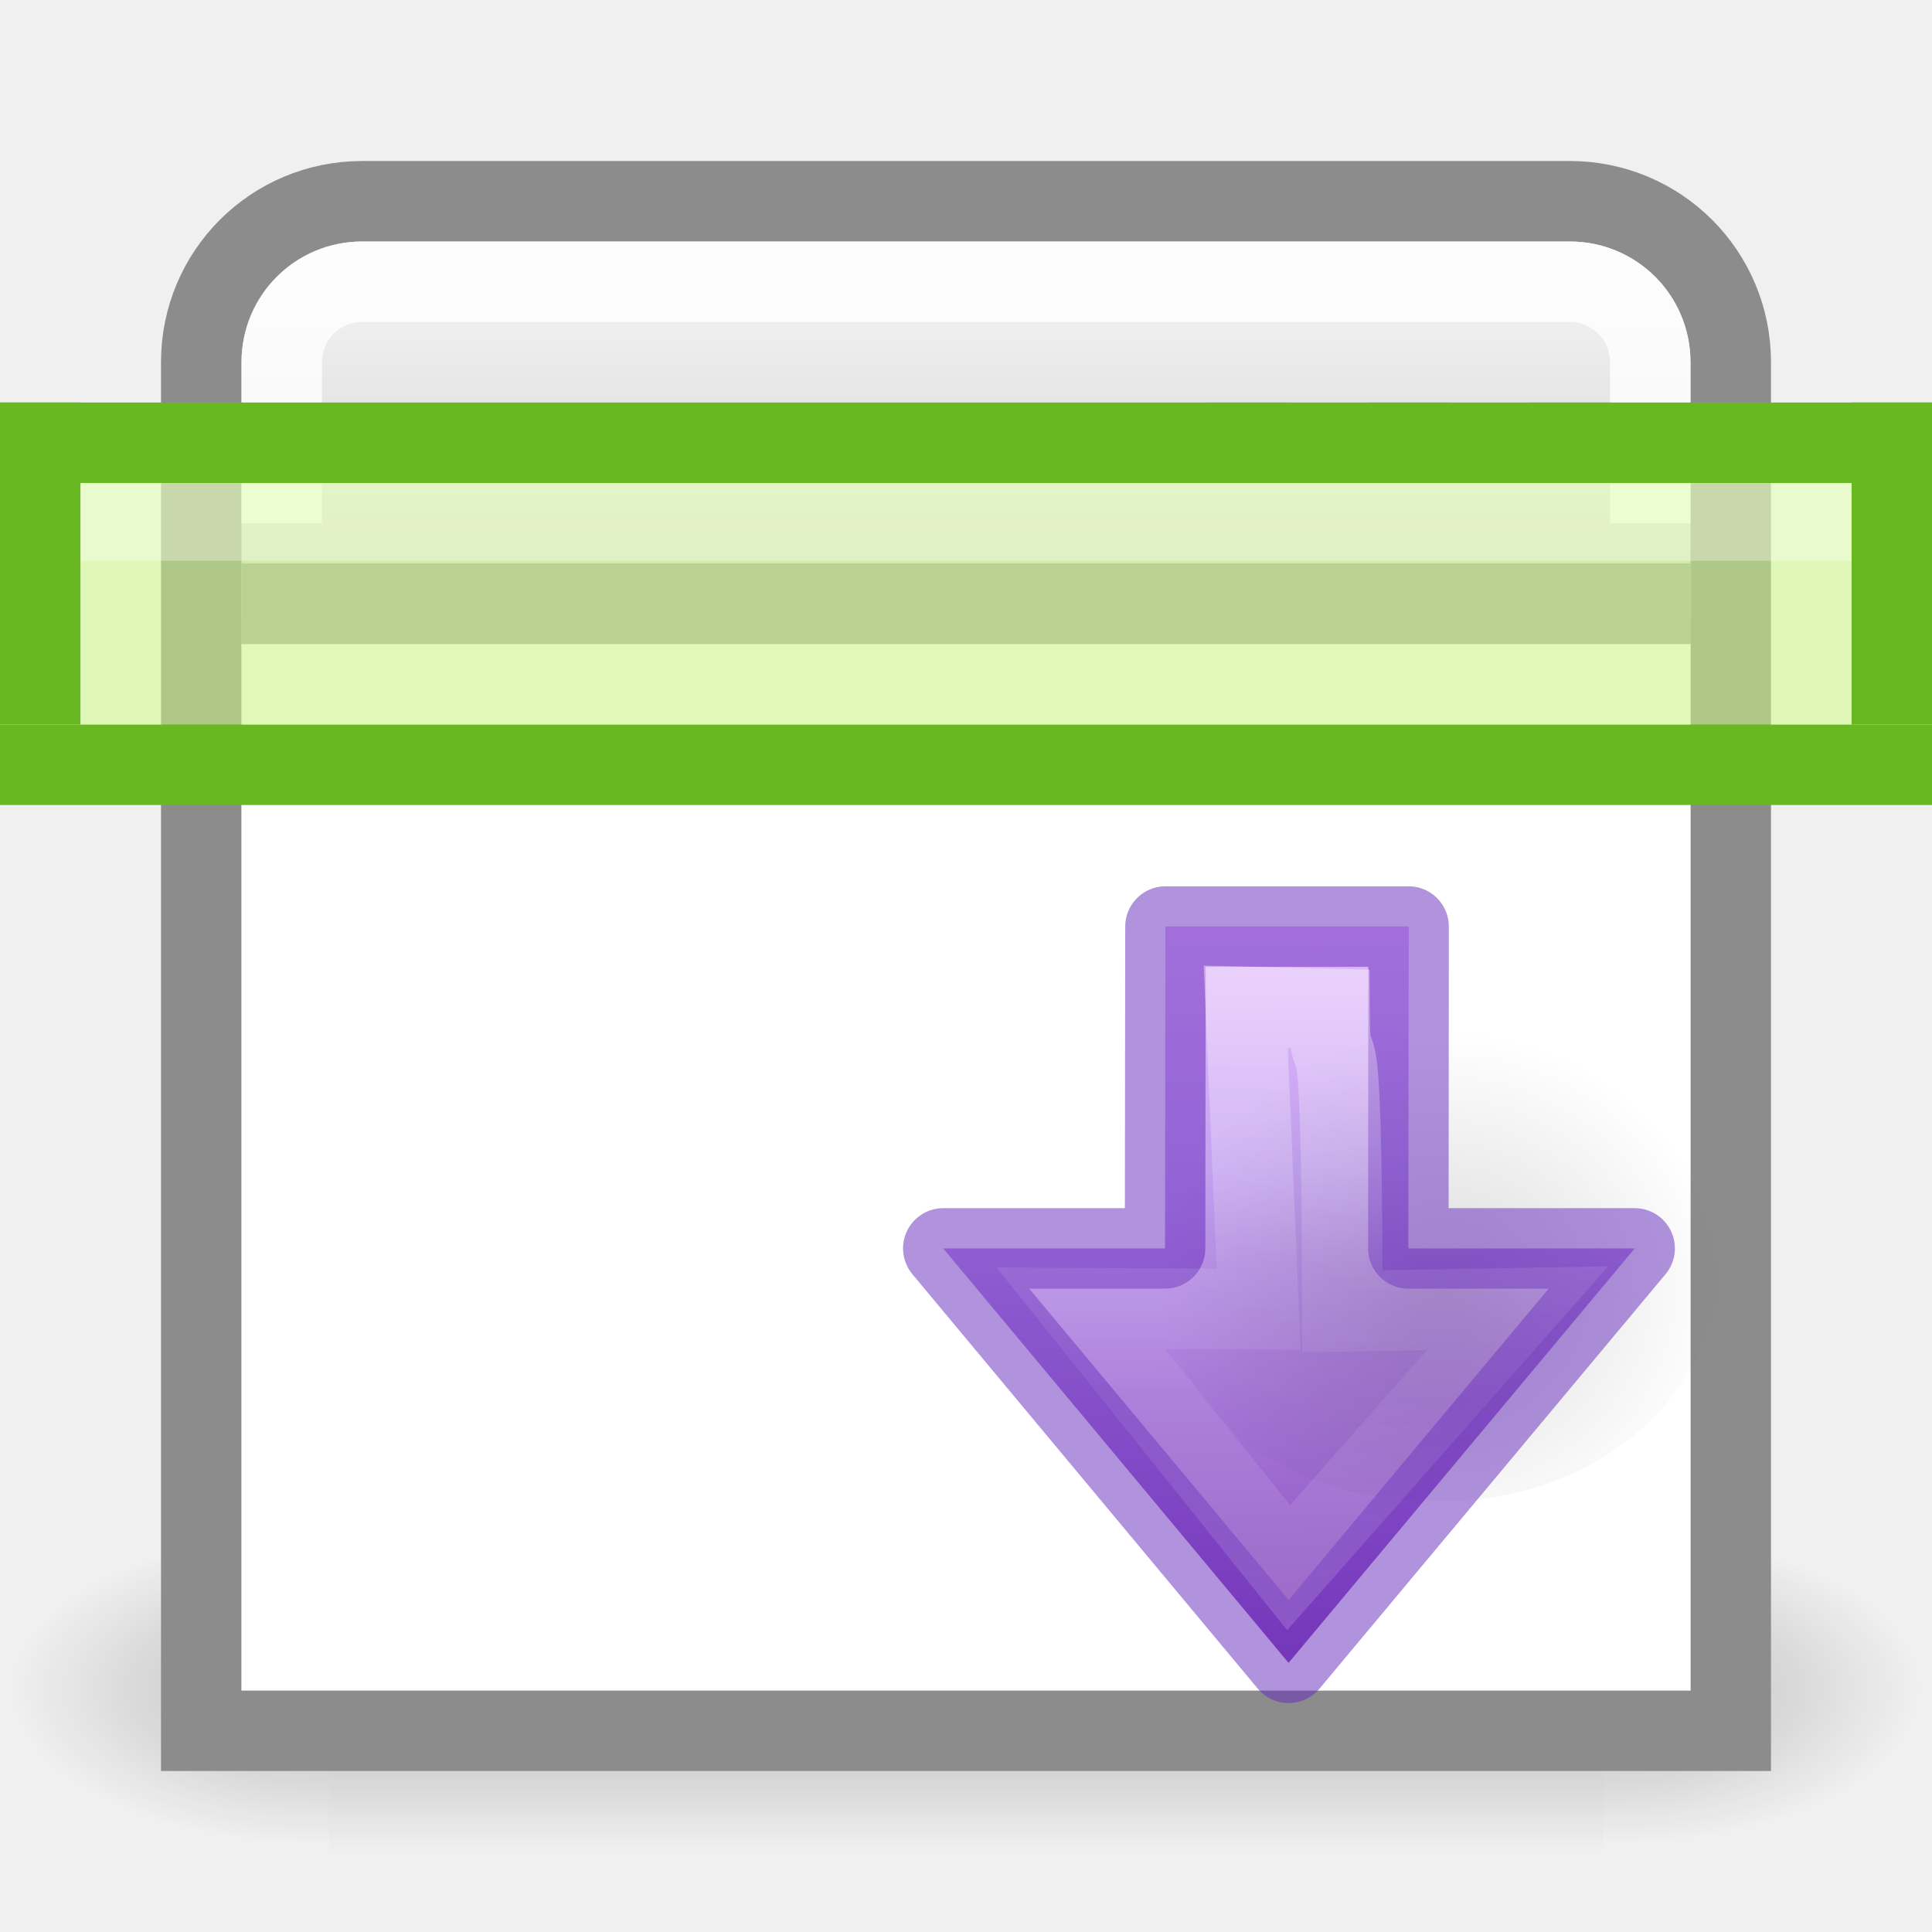
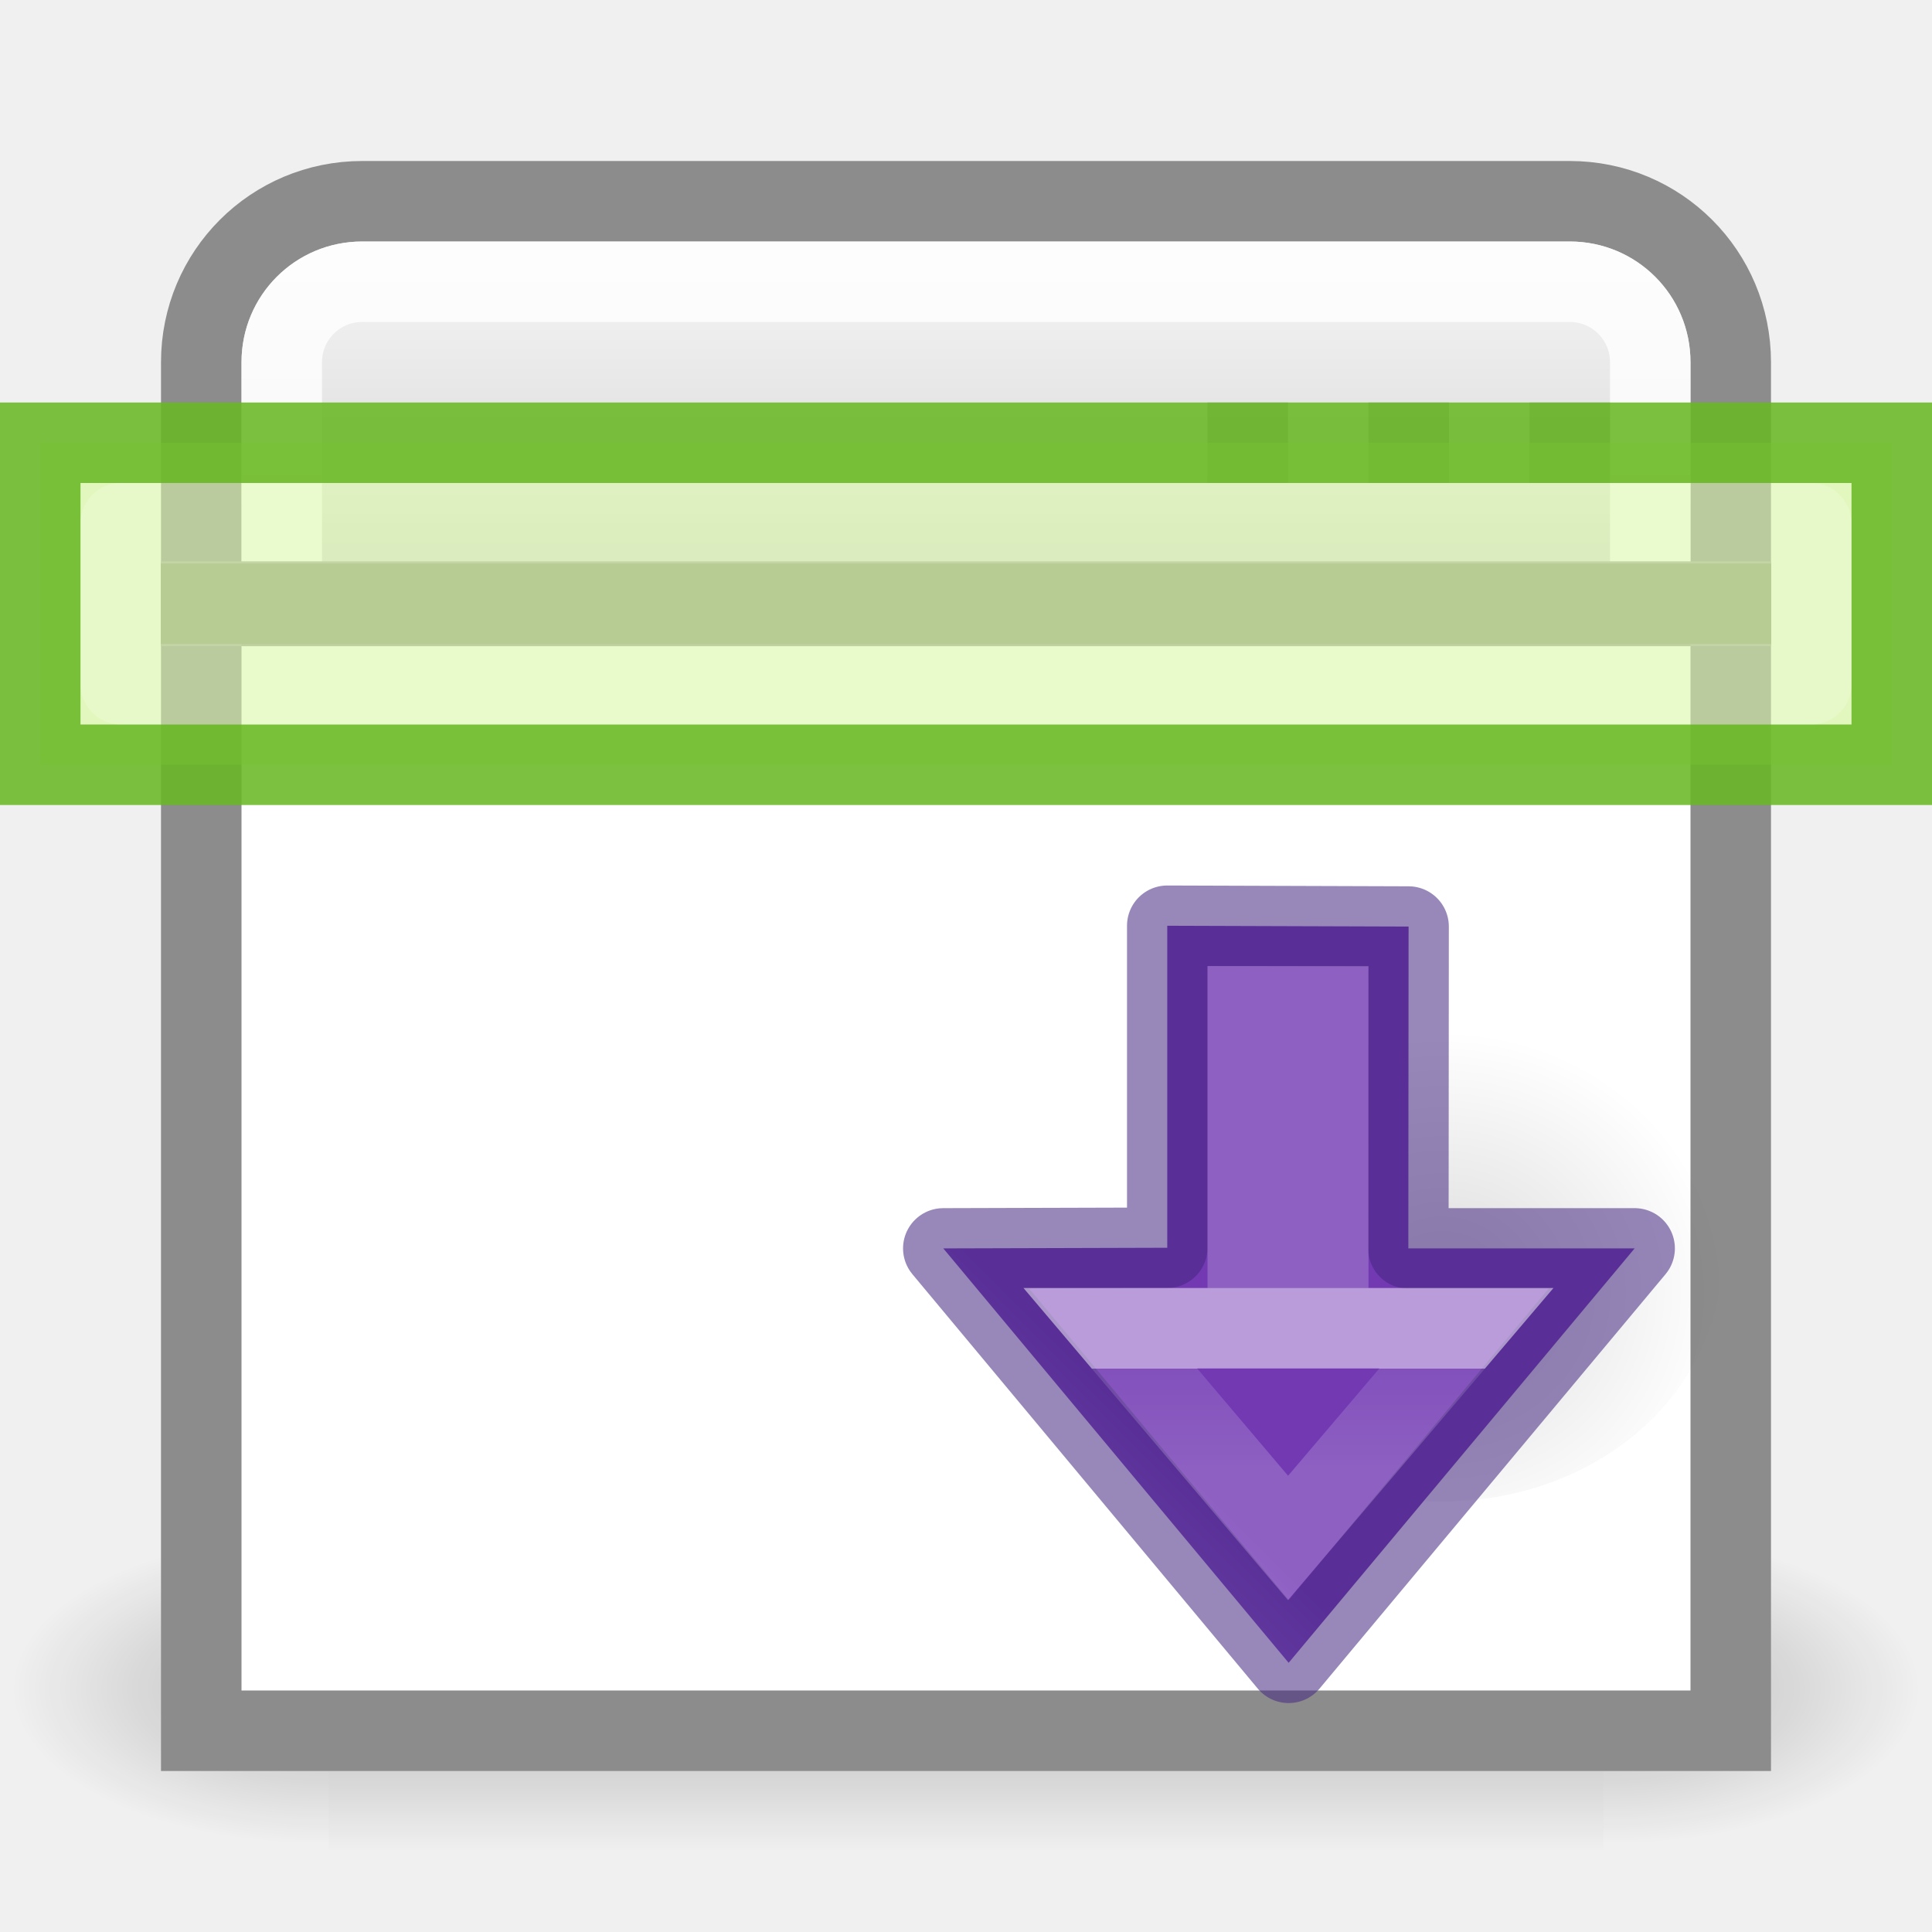
<svg xmlns="http://www.w3.org/2000/svg" xmlns:xlink="http://www.w3.org/1999/xlink" height="24" width="24">
-   <radialGradient id="a" cx="24.837" cy="36.421" gradientTransform="matrix(-.26533 0 0 -.2844 24.134 24.31)" gradientUnits="userSpaceOnUse" r="15.645" xlink:href="#b" />
-   <linearGradient id="b">
+   <linearGradient id="a" gradientTransform="matrix(-.5643148 -.5643149 .5536186 -.5536186 25.37899 54.94315)" gradientUnits="userSpaceOnUse" x1="16" x2="16" y1="12" y2="23.5">
+     <stop offset="0" stop-color="#e4c6fa" />
+     <stop offset=".262" stop-color="#cd9ef7" />
+     <stop offset=".705" stop-color="#a56de2" />
+     <stop offset="1" stop-color="#7239b3" />
+   </linearGradient>
+   <linearGradient id="b" gradientUnits="userSpaceOnUse" x1="16" x2="16" xlink:href="#g" y1="13" y2="17" />
+   <linearGradient id="c" gradientTransform="matrix(-.4058008 0 0 .435721 28.35144 -8.505708)" gradientUnits="userSpaceOnUse" x1="30.437" x2="30.437" xlink:href="#g" y1="58.537" y2="61.394" />
+   <linearGradient id="d" gradientUnits="userSpaceOnUse" x1="12" x2="12" xlink:href="#g" y1="7" y2="8" />
+   <radialGradient id="e" cx="24.837" cy="36.421" gradientTransform="matrix(-.26533 0 0 -.2844 24.134 24.31)" gradientUnits="userSpaceOnUse" r="15.645" xlink:href="#f" />
+   <linearGradient id="f">
    <stop offset="0" />
    <stop offset="1" stop-opacity="0" />
  </linearGradient>
-   <linearGradient id="c" gradientTransform="matrix(-.4583 0 0 .4267 28.575 3.756)" gradientUnits="userSpaceOnUse" x1="7.493" x2="53.984" y1="17.983" y2="18.374">
-     <stop offset="0" stop-color="#f0c1ff" />
-     <stop offset=".262" stop-color="#c5a3f2" />
-     <stop offset=".701" stop-color="#7a36b1" />
-     <stop offset="1" stop-color="#4c2d81" />
-   </linearGradient>
-   <linearGradient id="d" gradientTransform="matrix(0 -.51647 -.55455 0 48.816 27.238)" gradientUnits="userSpaceOnUse" x1="30.182" x2="30.546" y1="46.971" y2="66.11">
+   <linearGradient id="g" gradientTransform="matrix(0 -.51647 -.55455 0 48.816 27.238)" gradientUnits="userSpaceOnUse" x1="30.437" x2="30.437" y1="58.537" y2="61.394">
    <stop offset="0" stop-color="#fff" />
-     <stop offset=".45" stop-color="#fff" stop-opacity=".235" />
-     <stop offset=".65" stop-color="#fff" stop-opacity=".157" />
+     <stop offset="0" stop-color="#fff" stop-opacity=".235" />
    <stop offset="1" stop-color="#fff" stop-opacity=".392" />
  </linearGradient>
-   <linearGradient id="e" gradientTransform="matrix(.03105 0 0 .01367 .78 15.67)" gradientUnits="userSpaceOnUse" x1="302.857" x2="302.857" y1="366.648" y2="609.505">
+   <linearGradient id="h" gradientTransform="matrix(.03105 0 0 .01367 .78 15.67)" gradientUnits="userSpaceOnUse" x1="302.857" x2="302.857" y1="366.648" y2="609.505">
    <stop offset="0" stop-opacity="0" />
    <stop offset=".5" />
    <stop offset="1" stop-opacity="0" />
  </linearGradient>
-   <radialGradient id="f" cx="605.714" cy="486.648" gradientTransform="matrix(.03105 0 0 .01367 .785 15.67)" gradientUnits="userSpaceOnUse" r="117.143" xlink:href="#b" />
-   <radialGradient id="g" cx="605.714" cy="486.648" gradientTransform="matrix(-.03105 0 0 .01367 23.215 15.67)" gradientUnits="userSpaceOnUse" r="117.143" xlink:href="#b" />
-   <linearGradient id="h" gradientTransform="matrix(.57576 0 0 .62295 -2.394 -3.107)" gradientUnits="userSpaceOnUse" x1="25" x2="25" y1="17.829" y2="8.197">
+   <radialGradient id="i" cx="605.714" cy="486.648" gradientTransform="matrix(.03105 0 0 .01367 .785 15.67)" gradientUnits="userSpaceOnUse" r="117.143" xlink:href="#f" />
+   <radialGradient id="j" cx="605.714" cy="486.648" gradientTransform="matrix(-.03105 0 0 .01367 23.215 15.67)" gradientUnits="userSpaceOnUse" r="117.143" xlink:href="#f" />
+   <linearGradient id="k" gradientTransform="matrix(.57576 0 0 .62295 -2.394 -3.107)" gradientUnits="userSpaceOnUse" x1="25" x2="25" y1="17.829" y2="8.197">
    <stop offset="0" stop-color="#cdcdcd" />
    <stop offset="1" stop-color="#fff" />
  </linearGradient>
-   <path d="m4.504 20.68h14.992v3.32h-14.992z" fill="url(#e)" opacity=".236" transform="matrix(1.05624 0 0 1.20504 -.675 -5.92)" />
-   <path d="m19.496 20.68v3.32c1.6.006 3.865-.744 3.865-1.66s-1.783-1.66-3.864-1.66z" fill="url(#f)" opacity=".236" transform="matrix(1.05624 0 0 1.20504 -.675 -5.92)" />
-   <path d="m4.504 20.68v3.32c-1.6.006-3.865-.744-3.865-1.66s1.783-1.66 3.864-1.66z" fill="url(#g)" opacity=".236" transform="matrix(1.05624 0 0 1.20504 -.675 -5.92)" />
-   <path d="m4.5 2.5c-1.108 0-2 .892-2 2v17h19v-17c0-1.108-.892-2-2-2z" fill="url(#h)" stroke="#8c8c8c" />
-   <path d="m20.5 6.5v-2c0-.554-.446-1-1-1h-15c-.554 0-1 .446-1 1v2" fill="none" opacity=".8" stroke="#fff" />
-   <path d="m3 8h18v13h-18z" fill="#fff" />
-   <path d="m3 7.5h18" fill="none" stroke="#a0a0a0" />
+   <path d="m4.504 20.68h14.992v3.32h-14.992z" fill="url(#h)" opacity=".236" transform="matrix(1.05624 0 0 1.20504 -.675 -5.92)" />
+   <path d="m19.496 20.68v3.32c1.6.006 3.865-.744 3.865-1.66s-1.783-1.66-3.864-1.66z" fill="url(#i)" opacity=".236" transform="matrix(1.05624 0 0 1.20504 -.675 -5.92)" />
+   <path d="m4.504 20.68v3.32c-1.6.006-3.865-.744-3.865-1.66s1.783-1.66 3.864-1.66z" fill="url(#j)" opacity=".236" transform="matrix(1.05624 0 0 1.20504 -.675 -5.92)" />
+   <path d="m4.5 2.5c-1.108 0-2 .892-2 2v3h19v-3c0-1.108-.892-2-2-2z" fill="url(#k)" stroke="#8c8c8c" />
+   <path d="m2.5 7.5h19v14h-19z" fill="#fff" stroke="#8c8c8c" />
+   <path d="m20.5 7v-2.5c0-.554-.446-1-1-1h-15c-.554 0-1 .446-1 1v2.5" fill="none" opacity=".8" stroke="#fff" />
+   <path d="m14.25 13.928c0-5.933 7.445-5.91 7.445.022 0 2.458-1.18 4.444-3.472 4.444s-3.973-2.008-3.973-4.466z" fill="url(#e)" fill-rule="evenodd" opacity=".141" transform="matrix(0 -.78572 .78572 0 6.95 29.85)" />
+   <path d="m2 7.5h20" fill="none" stroke="#a0a0a0" stroke-width="1.054" />
  <path d="m15 5h1v1h-1zm2 0h1v1h-1zm2 0h1v1h-1z" fill="#808080" opacity=".6" />
  <path d="m3 8.5h18" fill="none" opacity=".05" stroke="#000" />
-   <path d="m0 5h24v1h-24zm0 4h24v1h-24z" fill="#68b723" />
-   <path d="m1 5v4h-1v-4zm23 0v4h-1v-4z" fill="#68b723" />
-   <path d="m1 6h22v3h-22z" fill="#d1ff82" opacity=".52" />
-   <path d="m1 6h22v.966h-22z" fill="#fff" fill-opacity=".57" opacity=".52" />
-   <path d="m18.253 17-6.553-5.473 6.553-5.46v3.507l5.09.006v3.847l-5.09-.006z" display="block" fill="url(#c)" transform="matrix(0 -.78572 .78572 0 6.95 29.85)" />
-   <path d="m14.25 13.928c0-5.933 7.445-5.91 7.445.022 0 2.458-1.18 4.444-3.472 4.444s-3.973-2.008-3.973-4.466z" fill="url(#a)" fill-rule="evenodd" opacity=".141" transform="matrix(0 -.78572 .78572 0 6.95 29.85)" />
-   <g fill="none" stroke-miterlimit="5.5">
-     <path d="m20.306 15.508-4.298 5.148-4.29-5.148h2.755l.005-3.998h3.02l-.003 3.998z" opacity=".5" stroke="#6326b9" stroke-linejoin="round" stroke-width="1" />
-     <path d="m17.308 15.148-4.102-3.62 4.102-3.288-.016 2.814 4.78-.204-.032 1.324c-1.6.01 1.02.196-4.78.204z" display="block" opacity=".401" stroke="url(#d)" stroke-width="1.273" transform="matrix(0 -.78572 .78572 0 6.95 29.85)" />
+   <path d="m20.306 15.508-4.298 5.148-4.29-5.148 2.782-.008v-4l2.998.01-.003 3.998z" style="stroke:#452981;stroke-width:1;stroke-linejoin:round;stroke-miterlimit:5.5;stroke-opacity:.553;fill:url(#a)" />
+   <path d="m18.216 16.5-2.216 2.605-2.207-2.605h1.707 1z" display="block" fill="none" opacity=".5" stroke="url(#c)" stroke-miterlimit="5.5" />
+   <path d="m15.5 16v-3.5h1v3.5" fill="none" opacity=".5" stroke="url(#b)" />
+   <g stroke-opacity=".867">
+     <path d="m.5 5.5h23v4h-23z" fill="#d1ff82" fill-opacity=".46" stroke="#68b723" />
+     <path d="m1.5 6.5h21v2h-21z" style="opacity:.5;fill:none;stroke-linecap:round;stroke-linejoin:round;stroke-miterlimit:5.5;stroke:url(#d)" />
  </g>
</svg>
